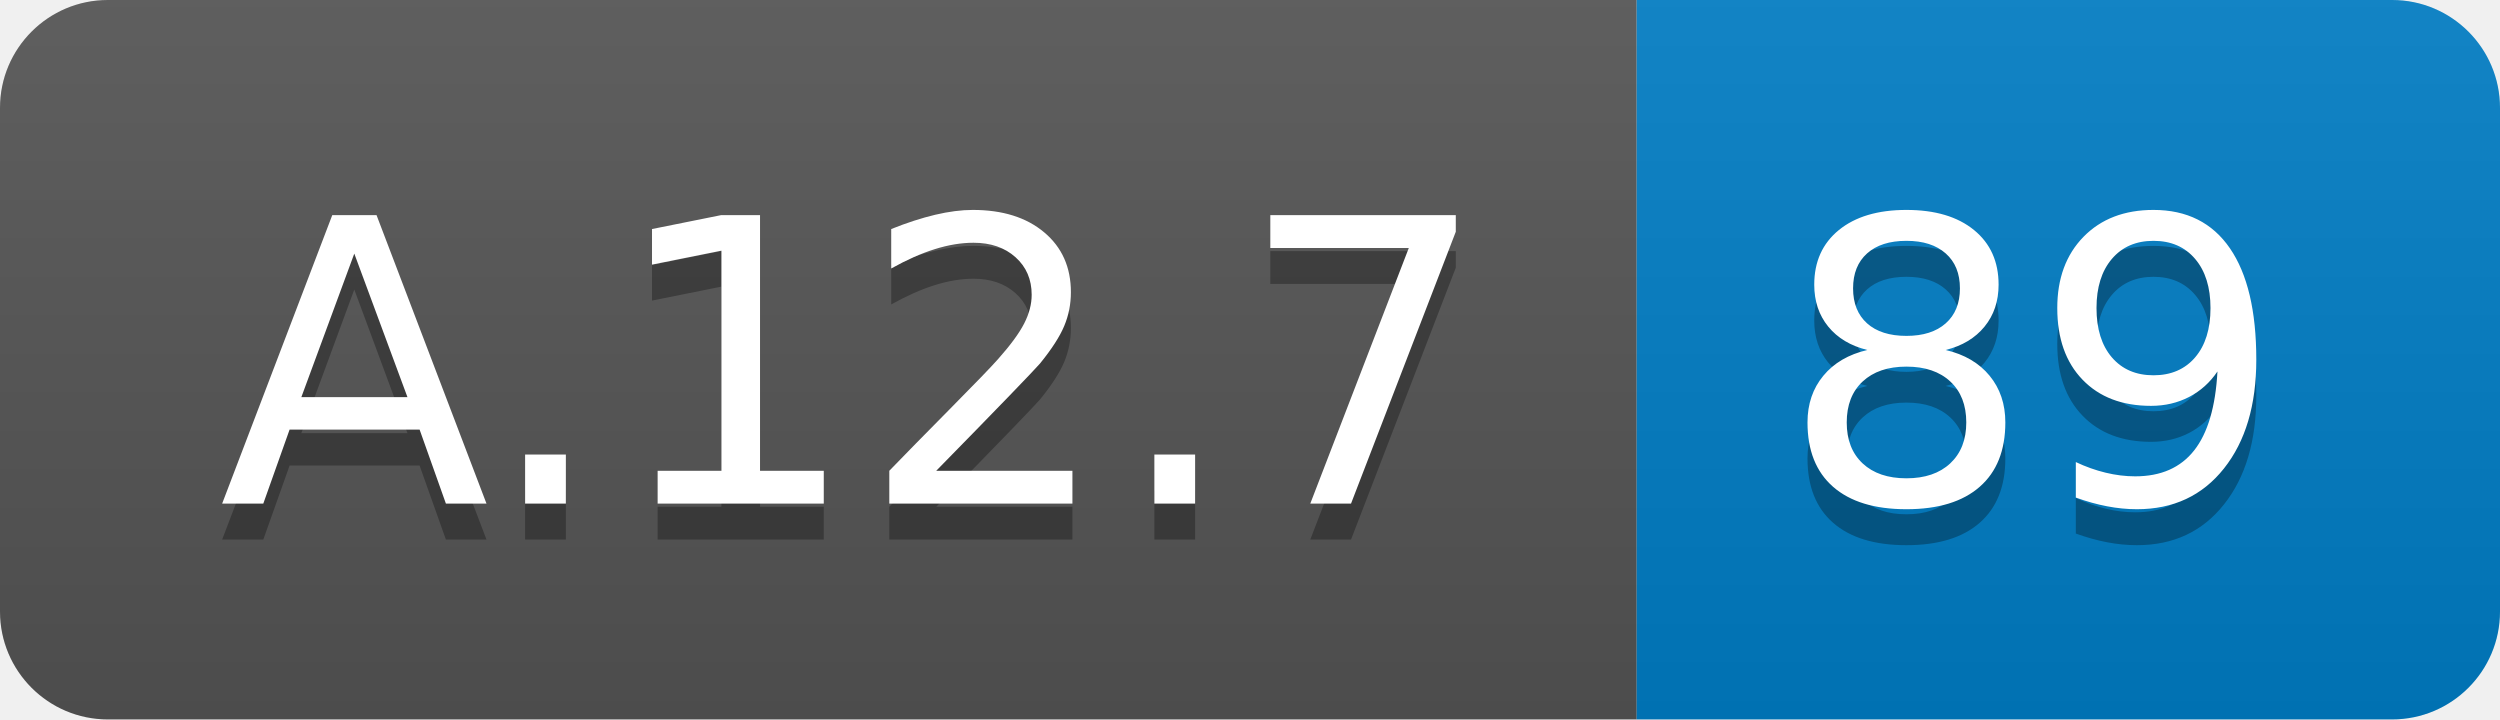
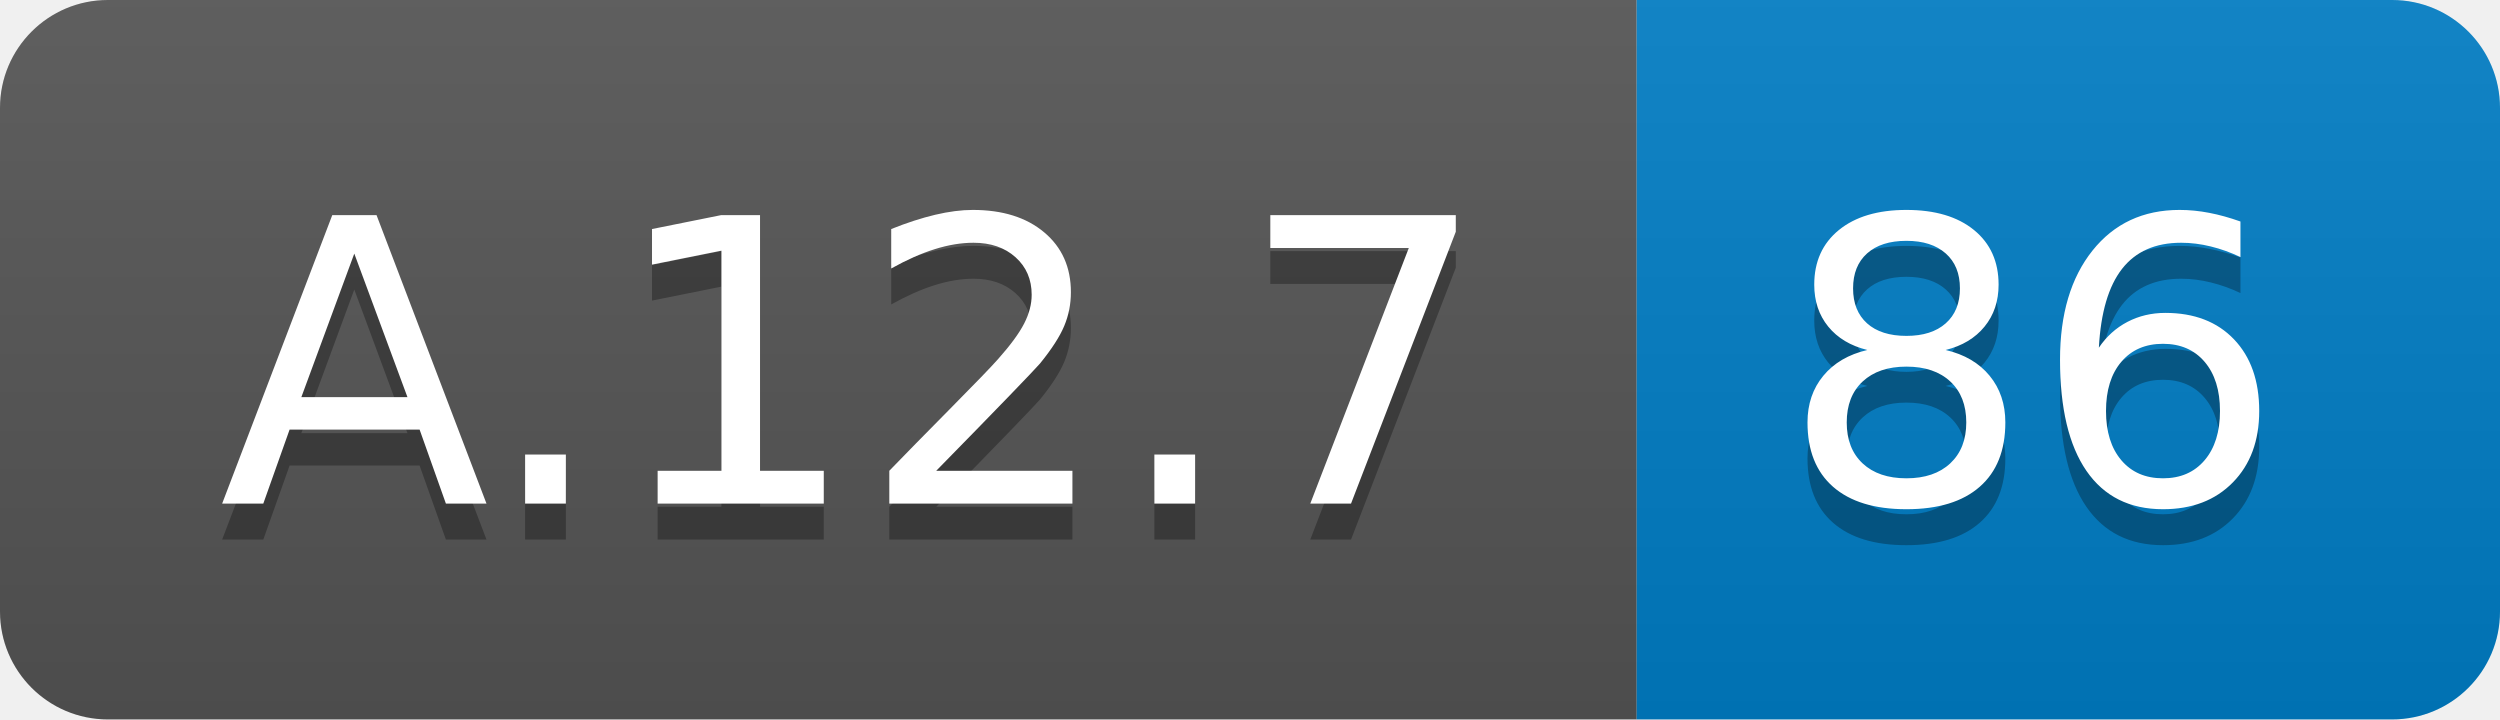
<svg xmlns="http://www.w3.org/2000/svg" width="69.5" height="20">
  <linearGradient id="smooth" x2="0" y2="100%">
    <stop offset="0" stop-color="#bbb" stop-opacity=".1" />
    <stop offset="1" stop-opacity=".1" />
  </linearGradient>
  <clipPath id="round">
    <rect width="69.5" height="20" rx="3" fill="#fff" />
  </clipPath>
  <g clip-path="url(#round)">
    <rect width="45.5" height="20" fill="#555" />
    <rect x="45.5" width="24.0" height="20" fill="#007ec6" />
    <rect width="69.5" height="20" fill="url(#smooth)" />
  </g>
  <g fill="#fff" text-anchor="middle" font-family="DejaVu Sans,Verdana,Geneva,sans-serif" font-size="110">
    <text x="237.5" y="150" fill="#010101" fill-opacity=".3" transform="scale(0.1)" textLength="355.0" lengthAdjust="spacing">A.12.7</text>
    <text x="237.5" y="140" transform="scale(0.1)" textLength="355.0" lengthAdjust="spacing">A.12.7</text>
-     <text x="565.0" y="150" fill="#010101" fill-opacity=".3" transform="scale(0.1)" textLength="140.0" lengthAdjust="spacing">89</text>
-     <text x="565.0" y="140" transform="scale(0.1)" textLength="140.0" lengthAdjust="spacing">89</text>
+     <text x="565.0" y="150" fill="#010101" fill-opacity=".3" transform="scale(0.1)" textLength="140.0" lengthAdjust="spacing">86</text>
+     <text x="565.0" y="140" transform="scale(0.1)" textLength="140.0" lengthAdjust="spacing">86</text>
  </g>
</svg>
